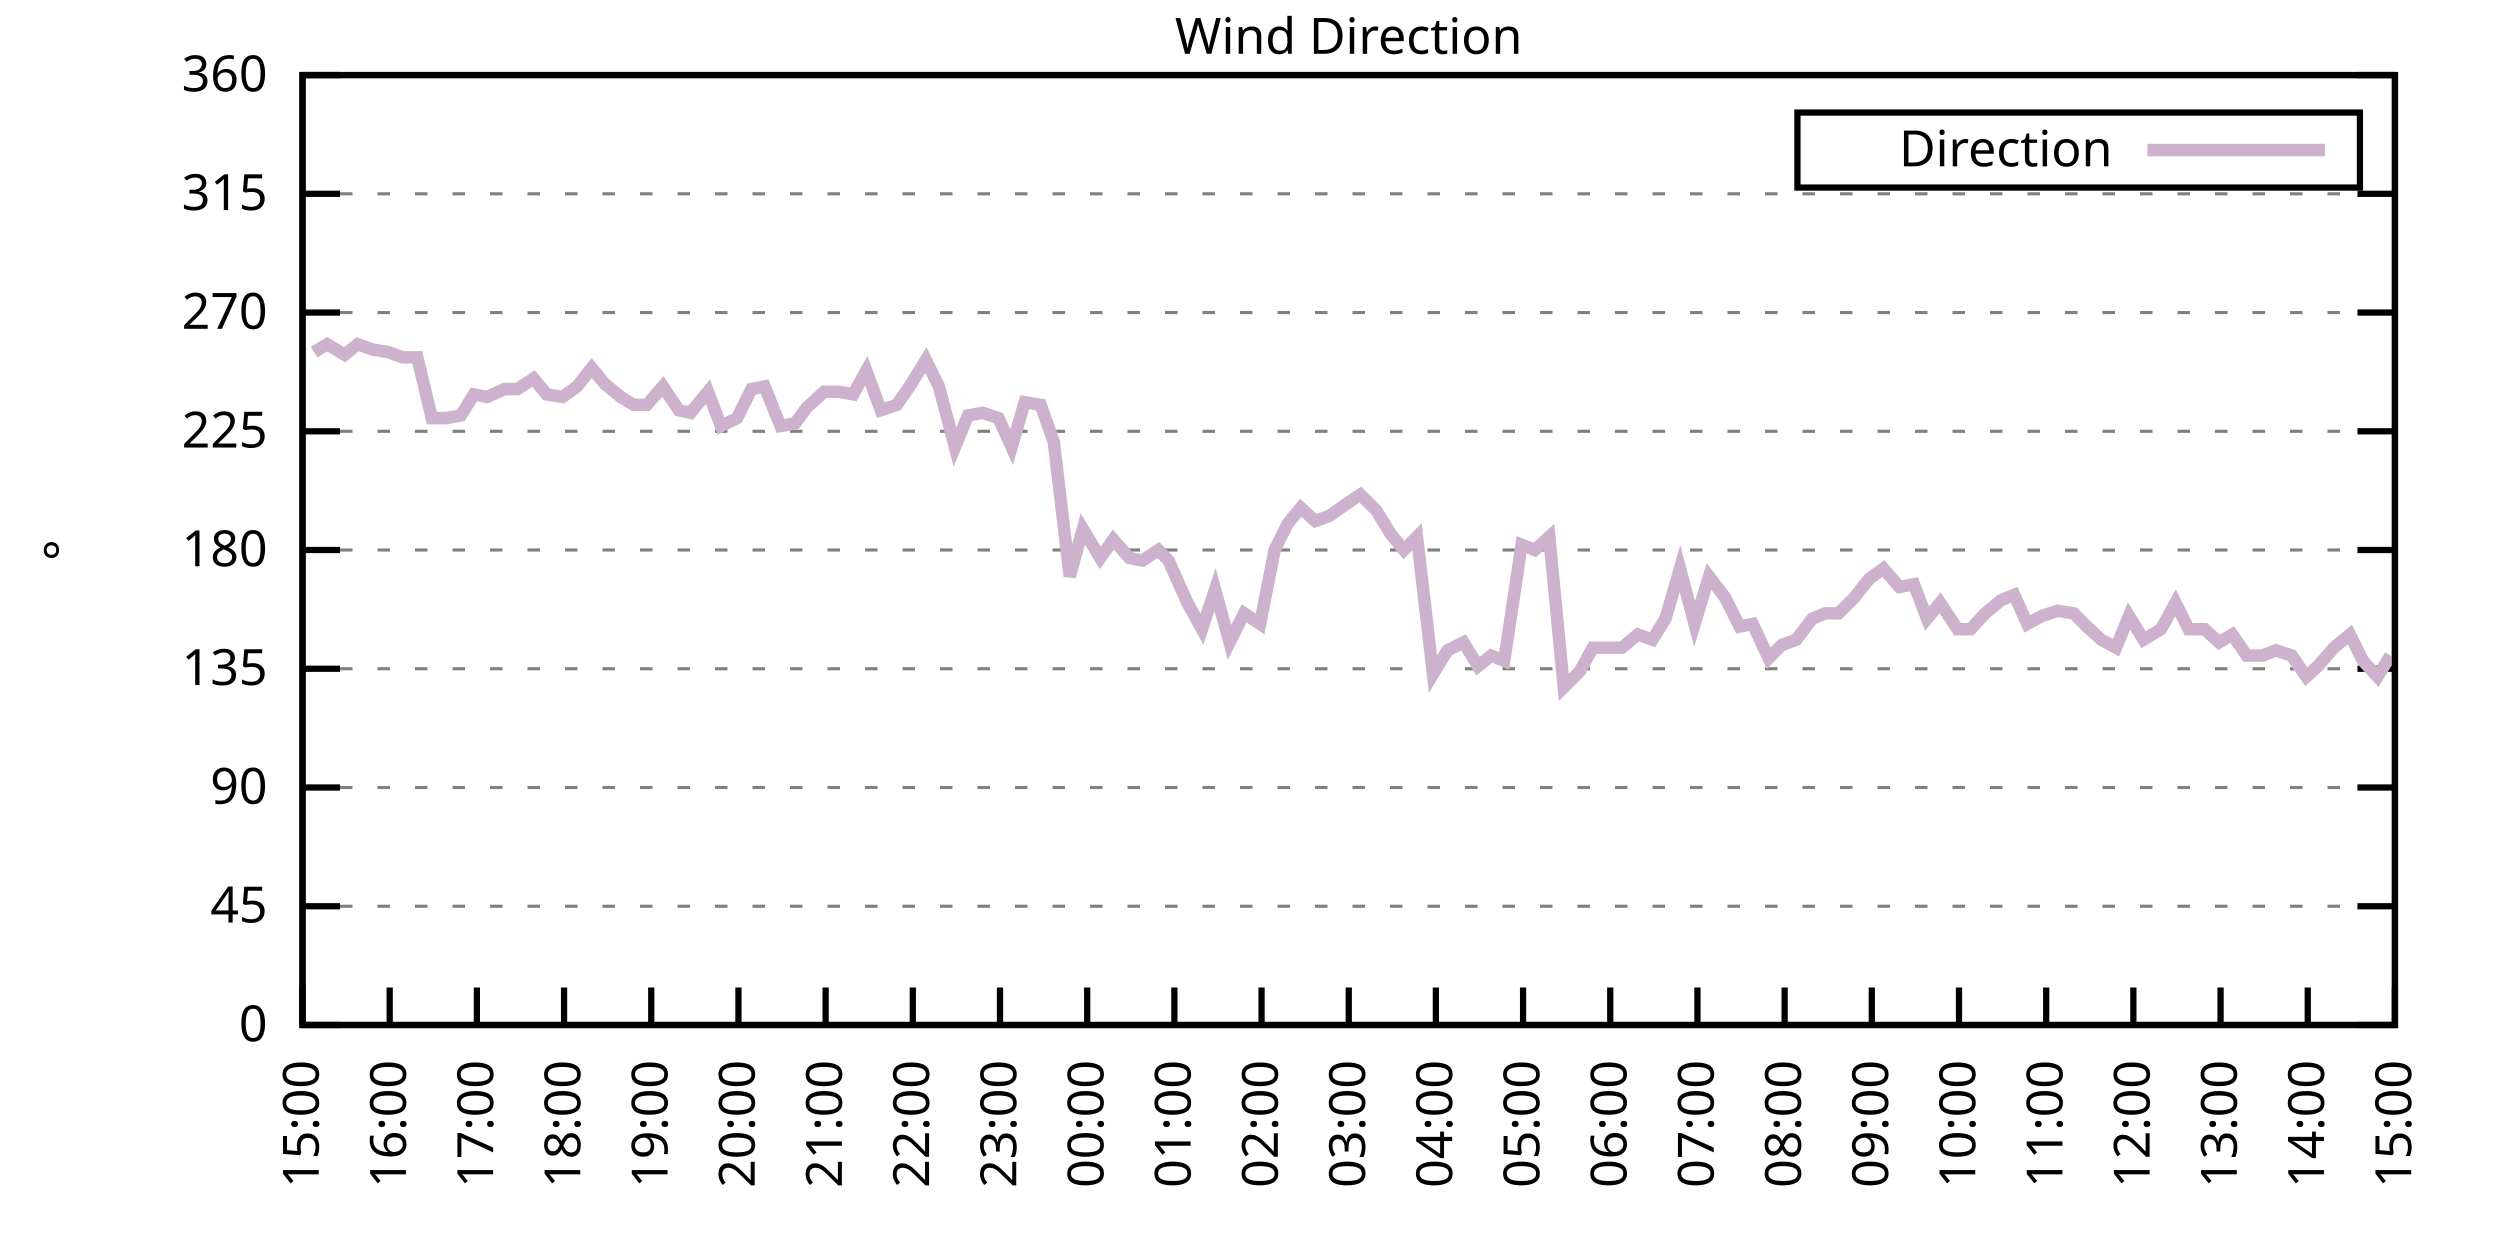
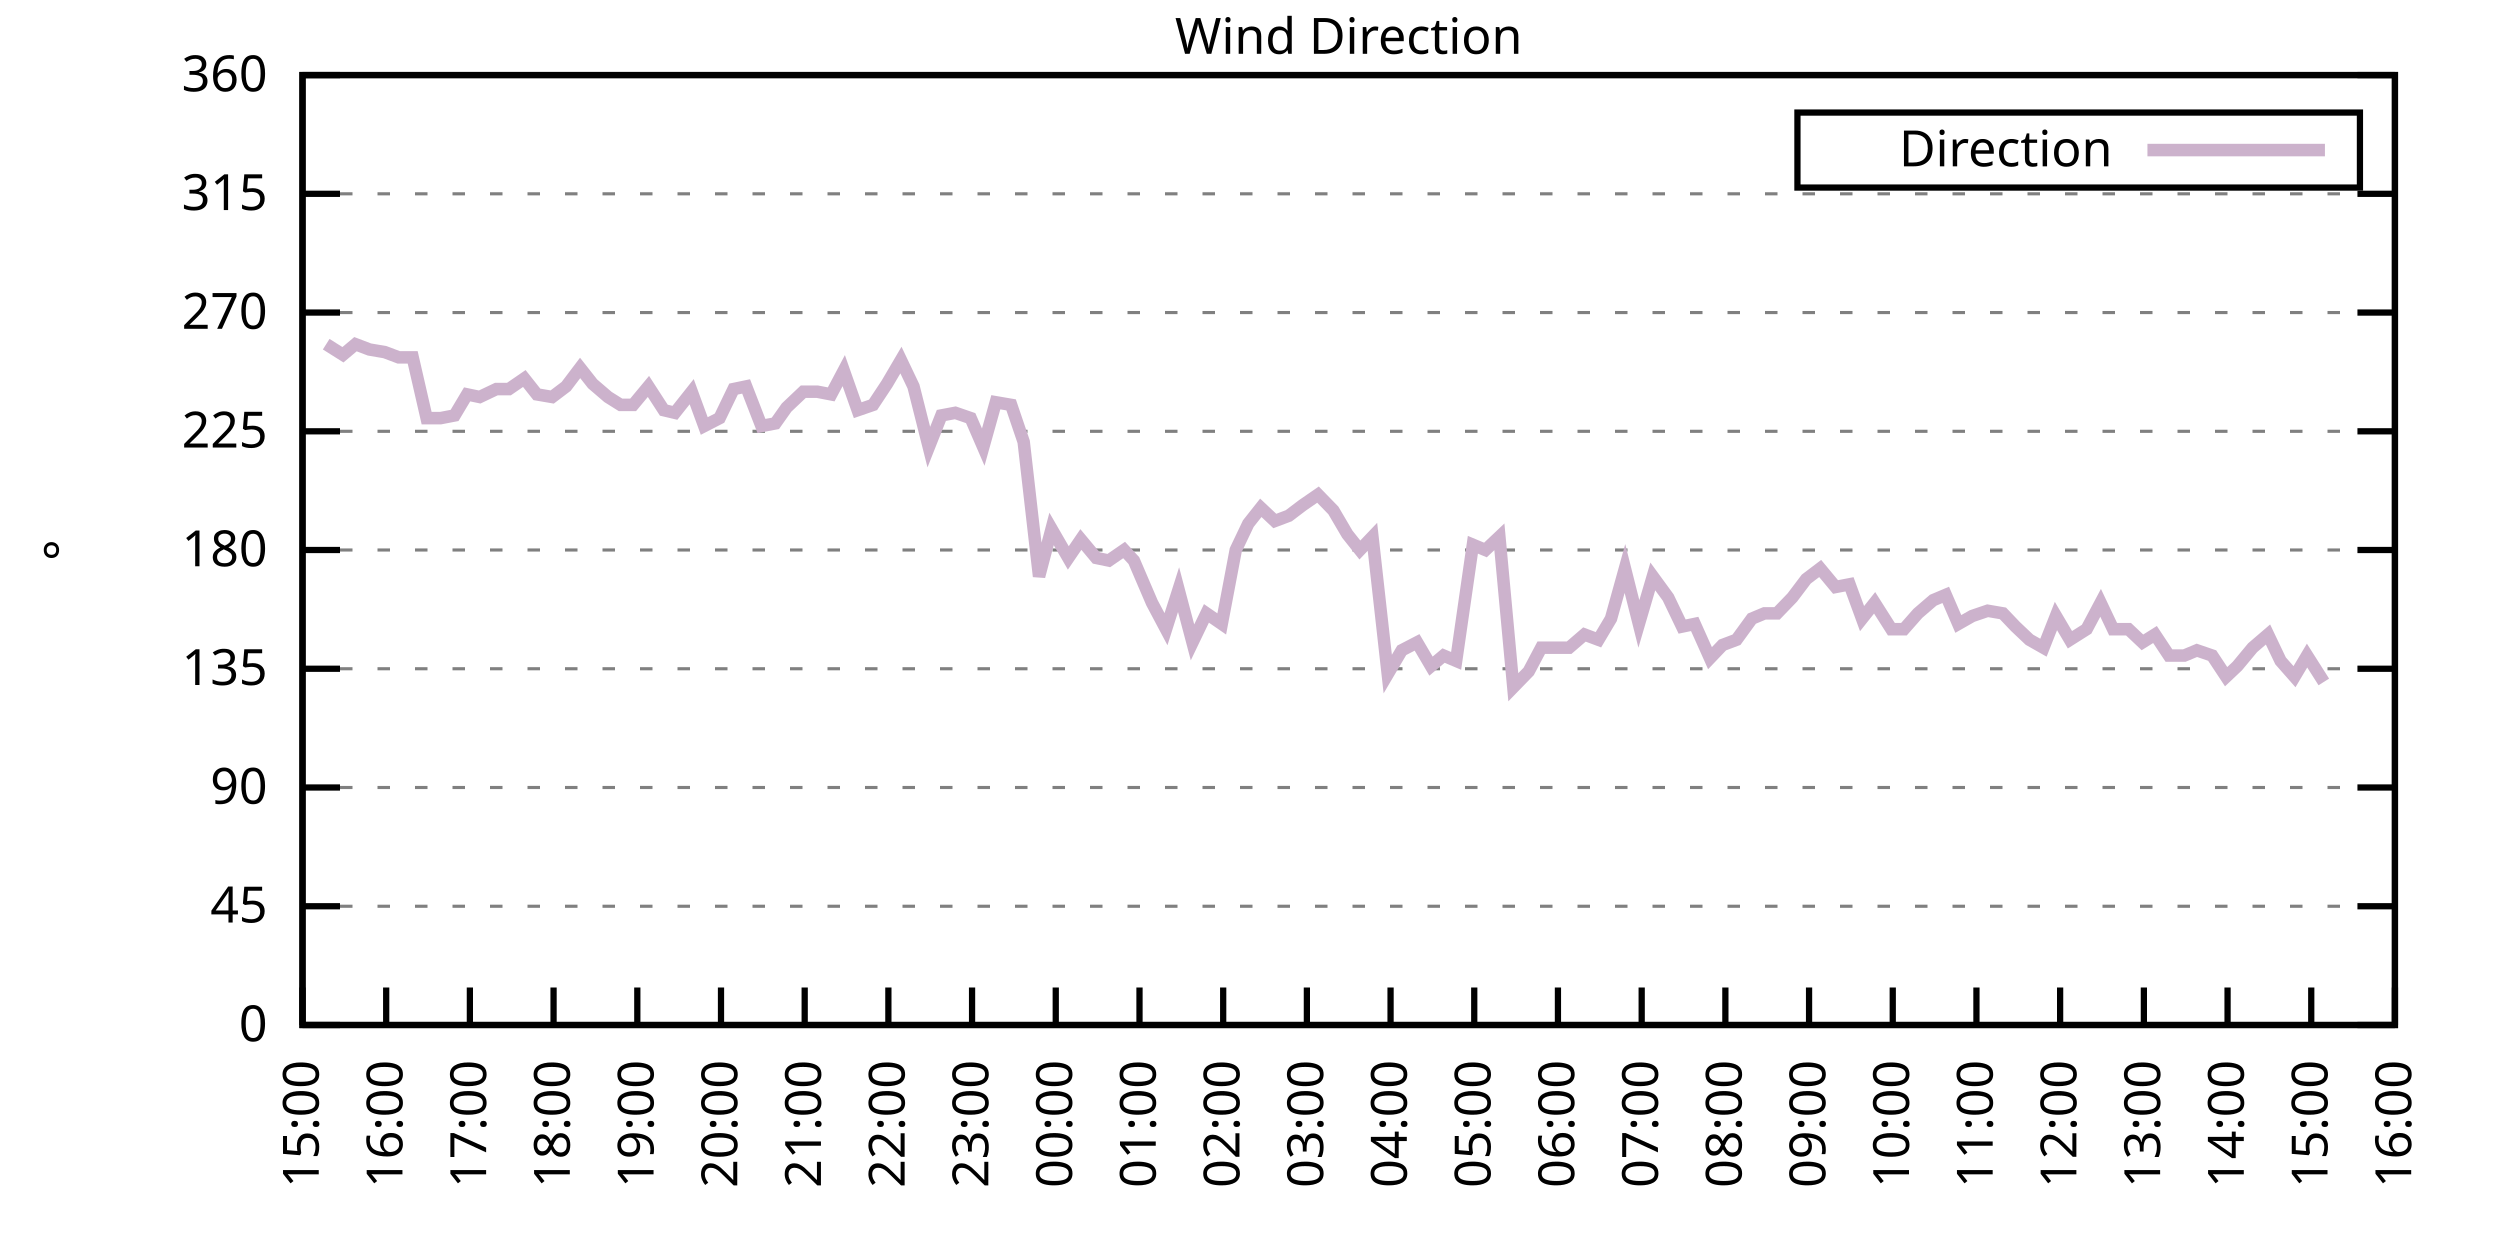
<svg xmlns="http://www.w3.org/2000/svg" xmlns:xlink="http://www.w3.org/1999/xlink" width="400" height="200" viewBox="0 0 400 200">
  <g id="gnuplot_canvas">
    <rect x="0" y="0" width="400" height="200" fill="none" />
    <defs>
      <circle id="gpDot" r="0.5" stroke-width="0.5" stroke="currentColor" />
      <path id="gpPt0" stroke-width="0.333" stroke="currentColor" d="M-1,0 h2 M0,-1 v2" />
      <path id="gpPt1" stroke-width="0.333" stroke="currentColor" d="M-1,-1 L1,1 M1,-1 L-1,1" />
      <path id="gpPt2" stroke-width="0.333" stroke="currentColor" d="M-1,0 L1,0 M0,-1 L0,1 M-1,-1 L1,1 M-1,1 L1,-1" />
      <rect id="gpPt3" stroke-width="0.333" stroke="currentColor" x="-1" y="-1" width="2" height="2" />
      <rect id="gpPt4" stroke-width="0.333" stroke="currentColor" fill="currentColor" x="-1" y="-1" width="2" height="2" />
      <circle id="gpPt5" stroke-width="0.333" stroke="currentColor" cx="0" cy="0" r="1" />
      <use xlink:href="#gpPt5" id="gpPt6" fill="currentColor" stroke="none" />
      <path id="gpPt7" stroke-width="0.333" stroke="currentColor" d="M0,-1.33 L-1.33,0.67 L1.33,0.67 z" />
      <use xlink:href="#gpPt7" id="gpPt8" fill="currentColor" stroke="none" />
      <use xlink:href="#gpPt7" id="gpPt9" stroke="currentColor" transform="rotate(180)" />
      <use xlink:href="#gpPt9" id="gpPt10" fill="currentColor" stroke="none" />
      <use xlink:href="#gpPt3" id="gpPt11" stroke="currentColor" transform="rotate(45)" />
      <use xlink:href="#gpPt11" id="gpPt12" fill="currentColor" stroke="none" />
      <path id="gpPt13" stroke-width="0.333" stroke="currentColor" d="M0,1.330 L1.265,0.411 L0.782,-1.067 L-0.782,-1.076 L-1.265,0.411 z" />
      <use xlink:href="#gpPt13" id="gpPt14" fill="currentColor" stroke="none" />
      <filter id="textbox" filterUnits="objectBoundingBox" x="0" y="0" height="1" width="1">
        <feFlood flood-color="white" flood-opacity="1" result="bgnd" />
        <feComposite in="SourceGraphic" in2="bgnd" operator="atop" />
      </filter>
      <filter id="greybox" filterUnits="objectBoundingBox" x="0" y="0" height="1" width="1">
        <feFlood flood-color="lightgrey" flood-opacity="1" result="grey" />
        <feComposite in="SourceGraphic" in2="grey" operator="atop" />
      </filter>
    </defs>
    <g fill="none" color="white" stroke="currentColor" stroke-width="1.00" stroke-linecap="butt" stroke-linejoin="miter">
</g>
    <g fill="none" color="black" stroke="currentColor" stroke-width="1.00" stroke-linecap="butt" stroke-linejoin="miter">
      <g stroke="none" shape-rendering="crispEdges">
        <polygon fill="rgb(255, 255, 255)" points="48.40,164.00 383.18,164.00 383.18,12.02 48.40,12.02 " />
      </g>
    </g>
    <g fill="none" color="black" stroke="currentColor" stroke-width="1.00" stroke-linecap="butt" stroke-linejoin="miter">
</g>
    <g fill="none" color="black" stroke="black" stroke-width="0.50" stroke-linecap="butt" stroke-linejoin="miter">
</g>
    <g fill="none" color="gray" stroke="currentColor" stroke-width="0.50" stroke-linecap="butt" stroke-linejoin="miter">
      <path stroke="gray" stroke-dasharray="2,4" class="gridline" d="M48.40,164.00 L383.19,164.00  " />
    </g>
    <g fill="none" color="gray" stroke="gray" stroke-width="1.00" stroke-linecap="butt" stroke-linejoin="miter">
</g>
    <g fill="none" color="black" stroke="currentColor" stroke-width="1.00" stroke-linecap="butt" stroke-linejoin="miter">
      <path stroke="black" d="M48.40,164.00 L54.40,164.00 M383.19,164.00 L377.19,164.00  " />
      <g transform="translate(42.80,166.60)" stroke="none" fill="black" font-family="Sans" font-size="8.00" text-anchor="end">
        <text>
          <tspan font-family="Sans"> 0</tspan>
        </text>
      </g>
    </g>
    <g fill="none" color="black" stroke="currentColor" stroke-width="1.00" stroke-linecap="butt" stroke-linejoin="miter">
</g>
    <g fill="none" color="black" stroke="black" stroke-width="0.50" stroke-linecap="butt" stroke-linejoin="miter">
</g>
    <g fill="none" color="gray" stroke="currentColor" stroke-width="0.50" stroke-linecap="butt" stroke-linejoin="miter">
      <path stroke="gray" stroke-dasharray="2,4" class="gridline" d="M48.40,145.00 L383.19,145.00  " />
    </g>
    <g fill="none" color="gray" stroke="gray" stroke-width="1.00" stroke-linecap="butt" stroke-linejoin="miter">
</g>
    <g fill="none" color="black" stroke="currentColor" stroke-width="1.00" stroke-linecap="butt" stroke-linejoin="miter">
      <path stroke="black" d="M48.40,145.00 L54.40,145.00 M383.19,145.00 L377.19,145.00  " />
      <g transform="translate(42.80,147.60)" stroke="none" fill="black" font-family="Sans" font-size="8.00" text-anchor="end">
        <text>
          <tspan font-family="Sans"> 45</tspan>
        </text>
      </g>
    </g>
    <g fill="none" color="black" stroke="currentColor" stroke-width="1.00" stroke-linecap="butt" stroke-linejoin="miter">
</g>
    <g fill="none" color="black" stroke="black" stroke-width="0.50" stroke-linecap="butt" stroke-linejoin="miter">
</g>
    <g fill="none" color="gray" stroke="currentColor" stroke-width="0.50" stroke-linecap="butt" stroke-linejoin="miter">
      <path stroke="gray" stroke-dasharray="2,4" class="gridline" d="M48.40,126.00 L383.19,126.00  " />
    </g>
    <g fill="none" color="gray" stroke="gray" stroke-width="1.00" stroke-linecap="butt" stroke-linejoin="miter">
</g>
    <g fill="none" color="black" stroke="currentColor" stroke-width="1.00" stroke-linecap="butt" stroke-linejoin="miter">
      <path stroke="black" d="M48.40,126.00 L54.40,126.00 M383.19,126.00 L377.19,126.00  " />
      <g transform="translate(42.80,128.60)" stroke="none" fill="black" font-family="Sans" font-size="8.00" text-anchor="end">
        <text>
          <tspan font-family="Sans"> 90</tspan>
        </text>
      </g>
    </g>
    <g fill="none" color="black" stroke="currentColor" stroke-width="1.00" stroke-linecap="butt" stroke-linejoin="miter">
</g>
    <g fill="none" color="black" stroke="black" stroke-width="0.50" stroke-linecap="butt" stroke-linejoin="miter">
</g>
    <g fill="none" color="gray" stroke="currentColor" stroke-width="0.50" stroke-linecap="butt" stroke-linejoin="miter">
      <path stroke="gray" stroke-dasharray="2,4" class="gridline" d="M48.40,107.00 L383.19,107.00  " />
    </g>
    <g fill="none" color="gray" stroke="gray" stroke-width="1.00" stroke-linecap="butt" stroke-linejoin="miter">
</g>
    <g fill="none" color="black" stroke="currentColor" stroke-width="1.00" stroke-linecap="butt" stroke-linejoin="miter">
      <path stroke="black" d="M48.40,107.00 L54.40,107.00 M383.19,107.00 L377.19,107.00  " />
      <g transform="translate(42.80,109.60)" stroke="none" fill="black" font-family="Sans" font-size="8.00" text-anchor="end">
        <text>
          <tspan font-family="Sans"> 135</tspan>
        </text>
      </g>
    </g>
    <g fill="none" color="black" stroke="currentColor" stroke-width="1.00" stroke-linecap="butt" stroke-linejoin="miter">
</g>
    <g fill="none" color="black" stroke="black" stroke-width="0.50" stroke-linecap="butt" stroke-linejoin="miter">
</g>
    <g fill="none" color="gray" stroke="currentColor" stroke-width="0.50" stroke-linecap="butt" stroke-linejoin="miter">
      <path stroke="gray" stroke-dasharray="2,4" class="gridline" d="M48.40,88.00 L383.19,88.00  " />
    </g>
    <g fill="none" color="gray" stroke="gray" stroke-width="1.00" stroke-linecap="butt" stroke-linejoin="miter">
</g>
    <g fill="none" color="black" stroke="currentColor" stroke-width="1.00" stroke-linecap="butt" stroke-linejoin="miter">
      <path stroke="black" d="M48.40,88.00 L54.40,88.00 M383.19,88.00 L377.19,88.00  " />
      <g transform="translate(42.80,90.60)" stroke="none" fill="black" font-family="Sans" font-size="8.00" text-anchor="end">
        <text>
          <tspan font-family="Sans"> 180</tspan>
        </text>
      </g>
    </g>
    <g fill="none" color="black" stroke="currentColor" stroke-width="1.00" stroke-linecap="butt" stroke-linejoin="miter">
</g>
    <g fill="none" color="black" stroke="black" stroke-width="0.50" stroke-linecap="butt" stroke-linejoin="miter">
</g>
    <g fill="none" color="gray" stroke="currentColor" stroke-width="0.50" stroke-linecap="butt" stroke-linejoin="miter">
      <path stroke="gray" stroke-dasharray="2,4" class="gridline" d="M48.40,69.01 L383.19,69.01  " />
    </g>
    <g fill="none" color="gray" stroke="gray" stroke-width="1.00" stroke-linecap="butt" stroke-linejoin="miter">
</g>
    <g fill="none" color="black" stroke="currentColor" stroke-width="1.00" stroke-linecap="butt" stroke-linejoin="miter">
      <path stroke="black" d="M48.40,69.01 L54.40,69.01 M383.19,69.01 L377.19,69.01  " />
      <g transform="translate(42.80,71.61)" stroke="none" fill="black" font-family="Sans" font-size="8.00" text-anchor="end">
        <text>
          <tspan font-family="Sans"> 225</tspan>
        </text>
      </g>
    </g>
    <g fill="none" color="black" stroke="currentColor" stroke-width="1.00" stroke-linecap="butt" stroke-linejoin="miter">
</g>
    <g fill="none" color="black" stroke="black" stroke-width="0.50" stroke-linecap="butt" stroke-linejoin="miter">
</g>
    <g fill="none" color="gray" stroke="currentColor" stroke-width="0.50" stroke-linecap="butt" stroke-linejoin="miter">
      <path stroke="gray" stroke-dasharray="2,4" class="gridline" d="M48.40,50.01 L383.19,50.01  " />
    </g>
    <g fill="none" color="gray" stroke="gray" stroke-width="1.00" stroke-linecap="butt" stroke-linejoin="miter">
</g>
    <g fill="none" color="black" stroke="currentColor" stroke-width="1.00" stroke-linecap="butt" stroke-linejoin="miter">
      <path stroke="black" d="M48.40,50.01 L54.40,50.01 M383.19,50.01 L377.19,50.01  " />
      <g transform="translate(42.80,52.61)" stroke="none" fill="black" font-family="Sans" font-size="8.00" text-anchor="end">
        <text>
          <tspan font-family="Sans"> 270</tspan>
        </text>
      </g>
    </g>
    <g fill="none" color="black" stroke="currentColor" stroke-width="1.00" stroke-linecap="butt" stroke-linejoin="miter">
</g>
    <g fill="none" color="black" stroke="black" stroke-width="0.50" stroke-linecap="butt" stroke-linejoin="miter">
</g>
    <g fill="none" color="gray" stroke="currentColor" stroke-width="0.50" stroke-linecap="butt" stroke-linejoin="miter">
      <path stroke="gray" stroke-dasharray="2,4" class="gridline" d="M48.40,31.01 L383.19,31.01  " />
    </g>
    <g fill="none" color="gray" stroke="gray" stroke-width="1.00" stroke-linecap="butt" stroke-linejoin="miter">
</g>
    <g fill="none" color="black" stroke="currentColor" stroke-width="1.00" stroke-linecap="butt" stroke-linejoin="miter">
      <path stroke="black" d="M48.40,31.01 L54.40,31.01 M383.19,31.01 L377.19,31.01  " />
      <g transform="translate(42.80,33.61)" stroke="none" fill="black" font-family="Sans" font-size="8.00" text-anchor="end">
        <text>
          <tspan font-family="Sans"> 315</tspan>
        </text>
      </g>
    </g>
    <g fill="none" color="black" stroke="currentColor" stroke-width="1.00" stroke-linecap="butt" stroke-linejoin="miter">
</g>
    <g fill="none" color="black" stroke="black" stroke-width="0.50" stroke-linecap="butt" stroke-linejoin="miter">
</g>
    <g fill="none" color="gray" stroke="currentColor" stroke-width="0.50" stroke-linecap="butt" stroke-linejoin="miter">
      <path stroke="gray" stroke-dasharray="2,4" class="gridline" d="M48.40,12.01 L383.19,12.01  " />
    </g>
    <g fill="none" color="gray" stroke="gray" stroke-width="1.00" stroke-linecap="butt" stroke-linejoin="miter">
</g>
    <g fill="none" color="black" stroke="currentColor" stroke-width="1.00" stroke-linecap="butt" stroke-linejoin="miter">
      <path stroke="black" d="M48.40,12.01 L54.40,12.01 M383.19,12.01 L377.19,12.01  " />
      <g transform="translate(42.80,14.61)" stroke="none" fill="black" font-family="Sans" font-size="8.00" text-anchor="end">
        <text>
          <tspan font-family="Sans"> 360</tspan>
        </text>
      </g>
    </g>
    <g fill="none" color="black" stroke="currentColor" stroke-width="1.00" stroke-linecap="butt" stroke-linejoin="miter">
      <path stroke="black" d="M48.40,164.00 L48.40,158.00  " />
      <g transform="translate(51.00,169.60) rotate(270.00)" stroke="none" fill="black" font-family="Sans" font-size="8.00" text-anchor="end">
        <text>
          <tspan font-family="Sans">15:00</tspan>
        </text>
      </g>
    </g>
    <g fill="none" color="black" stroke="currentColor" stroke-width="1.00" stroke-linecap="butt" stroke-linejoin="miter">
-       <path stroke="black" d="M62.35,164.00 L62.35,158.00  " />
-       <g transform="translate(64.95,169.60) rotate(270.00)" stroke="none" fill="black" font-family="Sans" font-size="8.00" text-anchor="end">
+       <path stroke="black" d="M61.79,164.00 L61.79,158.00  " />
+       <g transform="translate(64.39,169.60) rotate(270.00)" stroke="none" fill="black" font-family="Sans" font-size="8.00" text-anchor="end">
        <text>
          <tspan font-family="Sans">16:00</tspan>
        </text>
      </g>
    </g>
    <g fill="none" color="black" stroke="currentColor" stroke-width="1.00" stroke-linecap="butt" stroke-linejoin="miter">
-       <path stroke="black" d="M76.30,164.00 L76.30,158.00  " />
-       <g transform="translate(78.90,169.60) rotate(270.00)" stroke="none" fill="black" font-family="Sans" font-size="8.00" text-anchor="end">
+       <path stroke="black" d="M75.18,164.00 L75.18,158.00  " />
+       <g transform="translate(77.78,169.60) rotate(270.00)" stroke="none" fill="black" font-family="Sans" font-size="8.00" text-anchor="end">
        <text>
          <tspan font-family="Sans">17:00</tspan>
        </text>
      </g>
    </g>
    <g fill="none" color="black" stroke="currentColor" stroke-width="1.00" stroke-linecap="butt" stroke-linejoin="miter">
-       <path stroke="black" d="M90.25,164.00 L90.25,158.00  " />
-       <g transform="translate(92.85,169.60) rotate(270.00)" stroke="none" fill="black" font-family="Sans" font-size="8.00" text-anchor="end">
+       <path stroke="black" d="M88.57,164.00 L88.57,158.00  " />
+       <g transform="translate(91.17,169.60) rotate(270.00)" stroke="none" fill="black" font-family="Sans" font-size="8.00" text-anchor="end">
        <text>
          <tspan font-family="Sans">18:00</tspan>
        </text>
      </g>
    </g>
    <g fill="none" color="black" stroke="currentColor" stroke-width="1.00" stroke-linecap="butt" stroke-linejoin="miter">
-       <path stroke="black" d="M104.20,164.00 L104.20,158.00  " />
-       <g transform="translate(106.80,169.60) rotate(270.00)" stroke="none" fill="black" font-family="Sans" font-size="8.00" text-anchor="end">
+       <path stroke="black" d="M101.97,164.00 L101.97,158.00  " />
+       <g transform="translate(104.57,169.60) rotate(270.00)" stroke="none" fill="black" font-family="Sans" font-size="8.00" text-anchor="end">
        <text>
          <tspan font-family="Sans">19:00</tspan>
        </text>
      </g>
    </g>
    <g fill="none" color="black" stroke="currentColor" stroke-width="1.00" stroke-linecap="butt" stroke-linejoin="miter">
-       <path stroke="black" d="M118.15,164.00 L118.15,158.00  " />
-       <g transform="translate(120.75,169.60) rotate(270.00)" stroke="none" fill="black" font-family="Sans" font-size="8.00" text-anchor="end">
+       <path stroke="black" d="M115.36,164.00 L115.36,158.00  " />
+       <g transform="translate(117.96,169.60) rotate(270.00)" stroke="none" fill="black" font-family="Sans" font-size="8.00" text-anchor="end">
        <text>
          <tspan font-family="Sans">20:00</tspan>
        </text>
      </g>
    </g>
    <g fill="none" color="black" stroke="currentColor" stroke-width="1.00" stroke-linecap="butt" stroke-linejoin="miter">
-       <path stroke="black" d="M132.10,164.00 L132.10,158.00  " />
-       <g transform="translate(134.70,169.60) rotate(270.00)" stroke="none" fill="black" font-family="Sans" font-size="8.00" text-anchor="end">
+       <path stroke="black" d="M128.75,164.00 L128.75,158.00  " />
+       <g transform="translate(131.35,169.60) rotate(270.00)" stroke="none" fill="black" font-family="Sans" font-size="8.00" text-anchor="end">
        <text>
          <tspan font-family="Sans">21:00</tspan>
        </text>
      </g>
    </g>
    <g fill="none" color="black" stroke="currentColor" stroke-width="1.00" stroke-linecap="butt" stroke-linejoin="miter">
-       <path stroke="black" d="M146.05,164.00 L146.05,158.00  " />
-       <g transform="translate(148.65,169.60) rotate(270.00)" stroke="none" fill="black" font-family="Sans" font-size="8.00" text-anchor="end">
+       <path stroke="black" d="M142.14,164.00 L142.14,158.00  " />
+       <g transform="translate(144.74,169.60) rotate(270.00)" stroke="none" fill="black" font-family="Sans" font-size="8.00" text-anchor="end">
        <text>
          <tspan font-family="Sans">22:00</tspan>
        </text>
      </g>
    </g>
    <g fill="none" color="black" stroke="currentColor" stroke-width="1.00" stroke-linecap="butt" stroke-linejoin="miter">
-       <path stroke="black" d="M160.00,164.00 L160.00,158.00  " />
-       <g transform="translate(162.60,169.60) rotate(270.00)" stroke="none" fill="black" font-family="Sans" font-size="8.00" text-anchor="end">
+       <path stroke="black" d="M155.53,164.00 L155.53,158.00  " />
+       <g transform="translate(158.13,169.60) rotate(270.00)" stroke="none" fill="black" font-family="Sans" font-size="8.00" text-anchor="end">
        <text>
          <tspan font-family="Sans">23:00</tspan>
        </text>
      </g>
    </g>
    <g fill="none" color="black" stroke="currentColor" stroke-width="1.00" stroke-linecap="butt" stroke-linejoin="miter">
-       <path stroke="black" d="M173.95,164.00 L173.95,158.00  " />
-       <g transform="translate(176.55,169.60) rotate(270.00)" stroke="none" fill="black" font-family="Sans" font-size="8.00" text-anchor="end">
+       <path stroke="black" d="M168.92,164.00 L168.92,158.00  " />
+       <g transform="translate(171.52,169.60) rotate(270.00)" stroke="none" fill="black" font-family="Sans" font-size="8.00" text-anchor="end">
        <text>
          <tspan font-family="Sans">00:00</tspan>
        </text>
      </g>
    </g>
    <g fill="none" color="black" stroke="currentColor" stroke-width="1.00" stroke-linecap="butt" stroke-linejoin="miter">
-       <path stroke="black" d="M187.90,164.00 L187.90,158.00  " />
-       <g transform="translate(190.50,169.60) rotate(270.00)" stroke="none" fill="black" font-family="Sans" font-size="8.00" text-anchor="end">
+       <path stroke="black" d="M182.32,164.00 L182.32,158.00  " />
+       <g transform="translate(184.92,169.60) rotate(270.00)" stroke="none" fill="black" font-family="Sans" font-size="8.00" text-anchor="end">
        <text>
          <tspan font-family="Sans">01:00</tspan>
        </text>
      </g>
    </g>
    <g fill="none" color="black" stroke="currentColor" stroke-width="1.00" stroke-linecap="butt" stroke-linejoin="miter">
-       <path stroke="black" d="M201.85,164.00 L201.85,158.00  " />
-       <g transform="translate(204.45,169.60) rotate(270.00)" stroke="none" fill="black" font-family="Sans" font-size="8.00" text-anchor="end">
+       <path stroke="black" d="M195.71,164.00 L195.71,158.00  " />
+       <g transform="translate(198.31,169.60) rotate(270.00)" stroke="none" fill="black" font-family="Sans" font-size="8.00" text-anchor="end">
        <text>
          <tspan font-family="Sans">02:00</tspan>
        </text>
      </g>
    </g>
    <g fill="none" color="black" stroke="currentColor" stroke-width="1.00" stroke-linecap="butt" stroke-linejoin="miter">
-       <path stroke="black" d="M215.80,164.00 L215.80,158.00  " />
-       <g transform="translate(218.40,169.60) rotate(270.00)" stroke="none" fill="black" font-family="Sans" font-size="8.00" text-anchor="end">
+       <path stroke="black" d="M209.10,164.00 L209.10,158.00  " />
+       <g transform="translate(211.70,169.60) rotate(270.00)" stroke="none" fill="black" font-family="Sans" font-size="8.00" text-anchor="end">
        <text>
          <tspan font-family="Sans">03:00</tspan>
        </text>
      </g>
    </g>
    <g fill="none" color="black" stroke="currentColor" stroke-width="1.00" stroke-linecap="butt" stroke-linejoin="miter">
-       <path stroke="black" d="M229.74,164.00 L229.74,158.00  " />
-       <g transform="translate(232.34,169.60) rotate(270.00)" stroke="none" fill="black" font-family="Sans" font-size="8.00" text-anchor="end">
+       <path stroke="black" d="M222.49,164.00 L222.49,158.00  " />
+       <g transform="translate(225.09,169.60) rotate(270.00)" stroke="none" fill="black" font-family="Sans" font-size="8.00" text-anchor="end">
        <text>
          <tspan font-family="Sans">04:00</tspan>
        </text>
      </g>
    </g>
    <g fill="none" color="black" stroke="currentColor" stroke-width="1.00" stroke-linecap="butt" stroke-linejoin="miter">
-       <path stroke="black" d="M243.69,164.00 L243.69,158.00  " />
-       <g transform="translate(246.29,169.60) rotate(270.00)" stroke="none" fill="black" font-family="Sans" font-size="8.00" text-anchor="end">
+       <path stroke="black" d="M235.88,164.00 L235.88,158.00  " />
+       <g transform="translate(238.48,169.60) rotate(270.00)" stroke="none" fill="black" font-family="Sans" font-size="8.00" text-anchor="end">
        <text>
          <tspan font-family="Sans">05:00</tspan>
        </text>
      </g>
    </g>
    <g fill="none" color="black" stroke="currentColor" stroke-width="1.00" stroke-linecap="butt" stroke-linejoin="miter">
-       <path stroke="black" d="M257.64,164.00 L257.64,158.00  " />
-       <g transform="translate(260.24,169.60) rotate(270.00)" stroke="none" fill="black" font-family="Sans" font-size="8.00" text-anchor="end">
+       <path stroke="black" d="M249.27,164.00 L249.27,158.00  " />
+       <g transform="translate(251.87,169.60) rotate(270.00)" stroke="none" fill="black" font-family="Sans" font-size="8.00" text-anchor="end">
        <text>
          <tspan font-family="Sans">06:00</tspan>
        </text>
      </g>
    </g>
    <g fill="none" color="black" stroke="currentColor" stroke-width="1.00" stroke-linecap="butt" stroke-linejoin="miter">
-       <path stroke="black" d="M271.59,164.00 L271.59,158.00  " />
-       <g transform="translate(274.19,169.60) rotate(270.00)" stroke="none" fill="black" font-family="Sans" font-size="8.00" text-anchor="end">
+       <path stroke="black" d="M262.67,164.00 L262.67,158.00  " />
+       <g transform="translate(265.27,169.60) rotate(270.00)" stroke="none" fill="black" font-family="Sans" font-size="8.00" text-anchor="end">
        <text>
          <tspan font-family="Sans">07:00</tspan>
        </text>
      </g>
    </g>
    <g fill="none" color="black" stroke="currentColor" stroke-width="1.00" stroke-linecap="butt" stroke-linejoin="miter">
-       <path stroke="black" d="M285.54,164.00 L285.54,158.00  " />
-       <g transform="translate(288.14,169.60) rotate(270.00)" stroke="none" fill="black" font-family="Sans" font-size="8.00" text-anchor="end">
+       <path stroke="black" d="M276.06,164.00 L276.06,158.00  " />
+       <g transform="translate(278.66,169.60) rotate(270.00)" stroke="none" fill="black" font-family="Sans" font-size="8.00" text-anchor="end">
        <text>
          <tspan font-family="Sans">08:00</tspan>
        </text>
      </g>
    </g>
    <g fill="none" color="black" stroke="currentColor" stroke-width="1.00" stroke-linecap="butt" stroke-linejoin="miter">
-       <path stroke="black" d="M299.49,164.00 L299.49,158.00  " />
-       <g transform="translate(302.09,169.60) rotate(270.00)" stroke="none" fill="black" font-family="Sans" font-size="8.00" text-anchor="end">
+       <path stroke="black" d="M289.45,164.00 L289.45,158.00  " />
+       <g transform="translate(292.05,169.60) rotate(270.00)" stroke="none" fill="black" font-family="Sans" font-size="8.00" text-anchor="end">
        <text>
          <tspan font-family="Sans">09:00</tspan>
        </text>
      </g>
    </g>
    <g fill="none" color="black" stroke="currentColor" stroke-width="1.00" stroke-linecap="butt" stroke-linejoin="miter">
-       <path stroke="black" d="M313.44,164.00 L313.44,158.00  " />
-       <g transform="translate(316.04,169.60) rotate(270.00)" stroke="none" fill="black" font-family="Sans" font-size="8.00" text-anchor="end">
+       <path stroke="black" d="M302.84,164.00 L302.84,158.00  " />
+       <g transform="translate(305.44,169.60) rotate(270.00)" stroke="none" fill="black" font-family="Sans" font-size="8.00" text-anchor="end">
        <text>
          <tspan font-family="Sans">10:00</tspan>
        </text>
      </g>
    </g>
    <g fill="none" color="black" stroke="currentColor" stroke-width="1.00" stroke-linecap="butt" stroke-linejoin="miter">
-       <path stroke="black" d="M327.39,164.00 L327.39,158.00  " />
-       <g transform="translate(329.99,169.60) rotate(270.00)" stroke="none" fill="black" font-family="Sans" font-size="8.00" text-anchor="end">
+       <path stroke="black" d="M316.23,164.00 L316.23,158.00  " />
+       <g transform="translate(318.83,169.60) rotate(270.00)" stroke="none" fill="black" font-family="Sans" font-size="8.00" text-anchor="end">
        <text>
          <tspan font-family="Sans">11:00</tspan>
        </text>
      </g>
    </g>
    <g fill="none" color="black" stroke="currentColor" stroke-width="1.00" stroke-linecap="butt" stroke-linejoin="miter">
-       <path stroke="black" d="M341.34,164.00 L341.34,158.00  " />
-       <g transform="translate(343.94,169.60) rotate(270.00)" stroke="none" fill="black" font-family="Sans" font-size="8.00" text-anchor="end">
+       <path stroke="black" d="M329.62,164.00 L329.62,158.00  " />
+       <g transform="translate(332.22,169.60) rotate(270.00)" stroke="none" fill="black" font-family="Sans" font-size="8.00" text-anchor="end">
        <text>
          <tspan font-family="Sans">12:00</tspan>
        </text>
      </g>
    </g>
    <g fill="none" color="black" stroke="currentColor" stroke-width="1.00" stroke-linecap="butt" stroke-linejoin="miter">
-       <path stroke="black" d="M355.29,164.00 L355.29,158.00  " />
-       <g transform="translate(357.89,169.60) rotate(270.00)" stroke="none" fill="black" font-family="Sans" font-size="8.00" text-anchor="end">
+       <path stroke="black" d="M343.02,164.00 L343.02,158.00  " />
+       <g transform="translate(345.62,169.60) rotate(270.00)" stroke="none" fill="black" font-family="Sans" font-size="8.00" text-anchor="end">
        <text>
          <tspan font-family="Sans">13:00</tspan>
        </text>
      </g>
    </g>
    <g fill="none" color="black" stroke="currentColor" stroke-width="1.00" stroke-linecap="butt" stroke-linejoin="miter">
-       <path stroke="black" d="M369.24,164.00 L369.24,158.00  " />
-       <g transform="translate(371.84,169.60) rotate(270.00)" stroke="none" fill="black" font-family="Sans" font-size="8.00" text-anchor="end">
+       <path stroke="black" d="M356.41,164.00 L356.41,158.00  " />
+       <g transform="translate(359.01,169.60) rotate(270.00)" stroke="none" fill="black" font-family="Sans" font-size="8.00" text-anchor="end">
        <text>
          <tspan font-family="Sans">14:00</tspan>
+         </text>
+       </g>
+     </g>
+     <g fill="none" color="black" stroke="currentColor" stroke-width="1.00" stroke-linecap="butt" stroke-linejoin="miter">
+       <path stroke="black" d="M369.80,164.00 L369.80,158.00  " />
+       <g transform="translate(372.40,169.60) rotate(270.00)" stroke="none" fill="black" font-family="Sans" font-size="8.00" text-anchor="end">
+         <text>
+           <tspan font-family="Sans">15:00</tspan>
        </text>
      </g>
    </g>
    <g fill="none" color="black" stroke="currentColor" stroke-width="1.00" stroke-linecap="butt" stroke-linejoin="miter">
      <path stroke="black" d="M383.19,164.00 L383.19,158.00  " />
      <g transform="translate(385.79,169.60) rotate(270.00)" stroke="none" fill="black" font-family="Sans" font-size="8.00" text-anchor="end">
        <text>
-           <tspan font-family="Sans">15:00</tspan>
+           <tspan font-family="Sans">16:00</tspan>
        </text>
      </g>
    </g>
    <g fill="none" color="black" stroke="currentColor" stroke-width="1.00" stroke-linecap="butt" stroke-linejoin="miter">
</g>
    <g fill="none" color="black" stroke="currentColor" stroke-width="1.00" stroke-linecap="butt" stroke-linejoin="miter">
      <path stroke="black" d="M48.40,12.01 L48.40,164.00 L383.19,164.00 L383.19,12.01 L48.40,12.01 Z  " />
    </g>
    <g fill="none" color="black" stroke="currentColor" stroke-width="1.00" stroke-linecap="butt" stroke-linejoin="miter">
</g>
    <g fill="none" color="black" stroke="currentColor" stroke-width="1.00" stroke-linecap="butt" stroke-linejoin="miter">
      <path stroke="black" d="M287.59,30.01 L287.59,18.01 L377.59,18.01 L377.59,30.01 L287.59,30.01 Z  " />
    </g>
    <g id="Wind_direction_plot_1">
      <g fill="none" color="white" stroke="black" stroke-width="2.00" stroke-linecap="butt" stroke-linejoin="miter">
</g>
      <g fill="none" color="black" stroke="currentColor" stroke-width="2.00" stroke-linecap="butt" stroke-linejoin="miter">
        <g transform="translate(337.99,26.61)" stroke="none" fill="black" font-family="Sans" font-size="8.00" text-anchor="end">
          <text>
            <tspan font-family="Sans">Direction</tspan>
          </text>
        </g>
      </g>
      <g fill="none" color="black" stroke="currentColor" stroke-width="2.00" stroke-linecap="butt" stroke-linejoin="miter">
-         <path stroke="rgb(204, 178, 204)" d="M343.59,24.01 L371.99,24.01 M50.26,56.34 L52.35,55.07 L55.14,56.76 L57.23,55.07 L59.56,55.92 L62.12,56.34   L64.44,57.18 L66.77,57.18 L69.09,66.90 L71.42,66.90 L73.74,66.47 L75.83,63.10 L77.93,63.52 L80.72,62.25   L82.81,62.25 L85.37,60.56 L87.46,63.10 L90.02,63.52 L92.34,61.83 L94.67,58.87 L96.76,61.41 L99.32,63.52   L101.41,64.78 L103.50,64.78 L106.06,61.83 L108.62,65.63 L110.48,66.05 L113.27,62.67 L115.36,68.16 L117.92,66.90   L120.24,62.25 L122.33,61.83 L124.89,68.16 L127.22,67.74 L129.08,65.21 L131.87,62.67 L134.19,62.67 L136.51,63.10   L138.61,59.30 L140.93,65.63 L143.49,64.78 L145.81,61.41 L148.14,57.61 L150.23,61.83 L152.79,71.54 L154.88,66.47   L157.21,66.05 L159.76,66.90 L161.86,71.54 L163.95,64.36 L166.51,64.78 L168.60,70.70 L171.16,92.23 L173.25,84.63   L176.04,89.27 L178.13,86.32 L180.69,89.27 L182.78,89.69 L185.34,88.00 L186.97,89.69 L189.99,96.45 L192.31,100.67   L194.41,94.34 L196.73,102.78 L199.06,98.14 L201.61,99.83 L203.94,88.00 L206.03,83.78 L208.12,81.25 L210.45,83.36   L212.77,82.52 L215.10,80.83 L217.65,79.14 L220.21,81.67 L222.54,85.47 L224.63,88.00 L226.72,85.89 L229.28,107.85   L231.60,104.05 L234.16,102.78 L236.49,106.58 L238.58,104.89 L240.67,105.74 L243.46,87.16 L245.55,88.00 L247.88,85.89   L250.20,109.96 L252.76,107.43 L254.85,103.63 L257.41,103.63 L259.50,103.63 L262.06,101.52 L264.39,102.36 L266.48,98.98   L268.80,90.96 L271.13,99.83 L273.45,92.23 L276.01,95.60 L278.34,100.25 L280.43,99.83 L282.99,105.31 L285.08,103.20   L287.40,102.36 L289.96,98.98 L292.05,98.14 L294.15,98.14 L296.70,95.60 L299.03,92.65 L301.35,90.96 L303.91,93.92   L306.23,93.49 L308.33,98.98 L310.42,96.45 L313.21,100.67 L315.30,100.67 L317.63,98.14 L320.18,96.03 L322.28,95.18   L324.37,99.83 L326.69,98.56 L329.25,97.72 L331.81,98.14 L333.90,100.25 L336.23,102.36 L338.55,103.63 L340.64,98.56   L342.97,102.36 L345.76,100.67 L348.08,96.45 L350.18,100.67 L352.73,100.67 L355.06,102.78 L357.15,101.52 L359.48,104.89   L362.03,104.89 L364.13,104.05 L366.68,104.89 L369.01,108.27 L370.87,106.58 L373.43,103.63 L375.98,101.52 L378.08,105.74   L380.40,108.27 L382.49,104.89  " />
+         <path stroke="rgb(204, 178, 204)" d="M343.59,24.01 L371.99,24.01 M52.19,55.07 L54.87,56.76 L56.88,55.07 L59.11,55.92 L61.57,56.34 L63.80,57.18   L66.03,57.18 L68.26,66.90 L70.50,66.90 L72.73,66.47 L74.74,63.10 L76.75,63.52 L79.42,62.25 L81.43,62.25   L83.89,60.56 L85.90,63.10 L88.35,63.52 L90.58,61.83 L92.82,58.87 L94.82,61.41 L97.28,63.52 L99.29,64.78   L101.30,64.78 L103.75,61.83 L106.21,65.63 L107.99,66.05 L110.67,62.67 L112.68,68.16 L115.13,66.90 L117.37,62.25   L119.38,61.83 L121.83,68.16 L124.06,67.74 L125.85,65.21 L128.53,62.67 L130.76,62.67 L132.99,63.10 L135.00,59.30   L137.23,65.63 L139.69,64.78 L141.92,61.41 L144.15,57.61 L146.16,61.83 L148.61,71.54 L150.62,66.47 L152.85,66.05   L155.31,66.90 L157.32,71.54 L159.33,64.36 L161.78,64.78 L163.79,70.70 L166.25,92.23 L168.25,84.63 L170.93,89.27   L172.94,86.32 L175.40,89.27 L177.41,89.69 L179.86,88.00 L181.42,89.69 L184.32,96.45 L186.56,100.67 L188.57,94.34   L190.80,102.78 L193.03,98.14 L195.48,99.83 L197.72,88.00 L199.73,83.78 L201.73,81.25 L203.97,83.36 L206.20,82.52   L208.43,80.83 L210.88,79.14 L213.34,81.67 L215.57,85.47 L217.58,88.00 L219.59,85.89 L222.04,107.85 L224.28,104.05   L226.73,102.78 L228.96,106.58 L230.97,104.89 L232.98,105.74 L235.66,87.16 L237.67,88.00 L239.90,85.89 L242.13,109.96   L244.59,107.43 L246.60,103.63 L249.05,103.63 L251.06,103.63 L253.51,101.52 L255.75,102.36 L257.76,98.98 L259.99,90.96   L262.22,99.83 L264.45,92.23 L266.91,95.60 L269.14,100.25 L271.15,99.83 L273.60,105.31 L275.61,103.20 L277.84,102.36   L280.30,98.98 L282.31,98.14 L284.32,98.14 L286.77,95.60 L289.00,92.65 L291.23,90.96 L293.69,93.92 L295.92,93.49   L297.93,98.98 L299.94,96.45 L302.62,100.67 L304.63,100.67 L306.86,98.14 L309.31,96.03 L311.32,95.18 L313.33,99.83   L315.56,98.56 L318.02,97.72 L320.47,98.14 L322.48,100.25 L324.71,102.36 L326.95,103.63 L328.95,98.56 L331.19,102.36   L333.86,100.67 L336.10,96.45 L338.10,100.67 L340.56,100.67 L342.79,102.78 L344.80,101.52 L347.03,104.89 L349.49,104.89   L351.50,104.05 L353.95,104.89 L356.18,108.27 L357.97,106.58 L360.42,103.63 L362.88,101.52 L364.89,105.74 L367.12,108.27   L369.13,104.89 L371.81,109.11  " />
      </g>
    </g>
    <g fill="none" color="black" stroke="currentColor" stroke-width="2.00" stroke-linecap="butt" stroke-linejoin="miter">
</g>
    <g fill="none" color="black" stroke="black" stroke-width="1.00" stroke-linecap="butt" stroke-linejoin="miter">
</g>
    <g fill="none" color="black" stroke="currentColor" stroke-width="1.00" stroke-linecap="butt" stroke-linejoin="miter">
      <path stroke="black" d="M48.40,12.01 L48.40,164.00 L383.19,164.00 L383.19,12.01 L48.40,12.01 Z  " />
      <g transform="translate(12.80,88.01) rotate(270.00)" stroke="none" fill="black" font-family="Sans" font-size="8.00" text-anchor="middle">
        <text>
          <tspan font-family="Sans">°</tspan>
        </text>
      </g>
    </g>
    <g fill="none" color="black" stroke="currentColor" stroke-width="1.00" stroke-linecap="butt" stroke-linejoin="miter">
</g>
    <g fill="none" color="black" stroke="currentColor" stroke-width="1.00" stroke-linecap="butt" stroke-linejoin="miter">
      <g transform="translate(215.79,8.61)" stroke="none" fill="black" font-family="Sans" font-size="8.00" text-anchor="middle">
        <text>
          <tspan font-family="Sans">Wind Direction</tspan>
        </text>
      </g>
    </g>
    <g fill="none" color="black" stroke="currentColor" stroke-width="1.00" stroke-linecap="butt" stroke-linejoin="miter">
</g>
  </g>
</svg>
